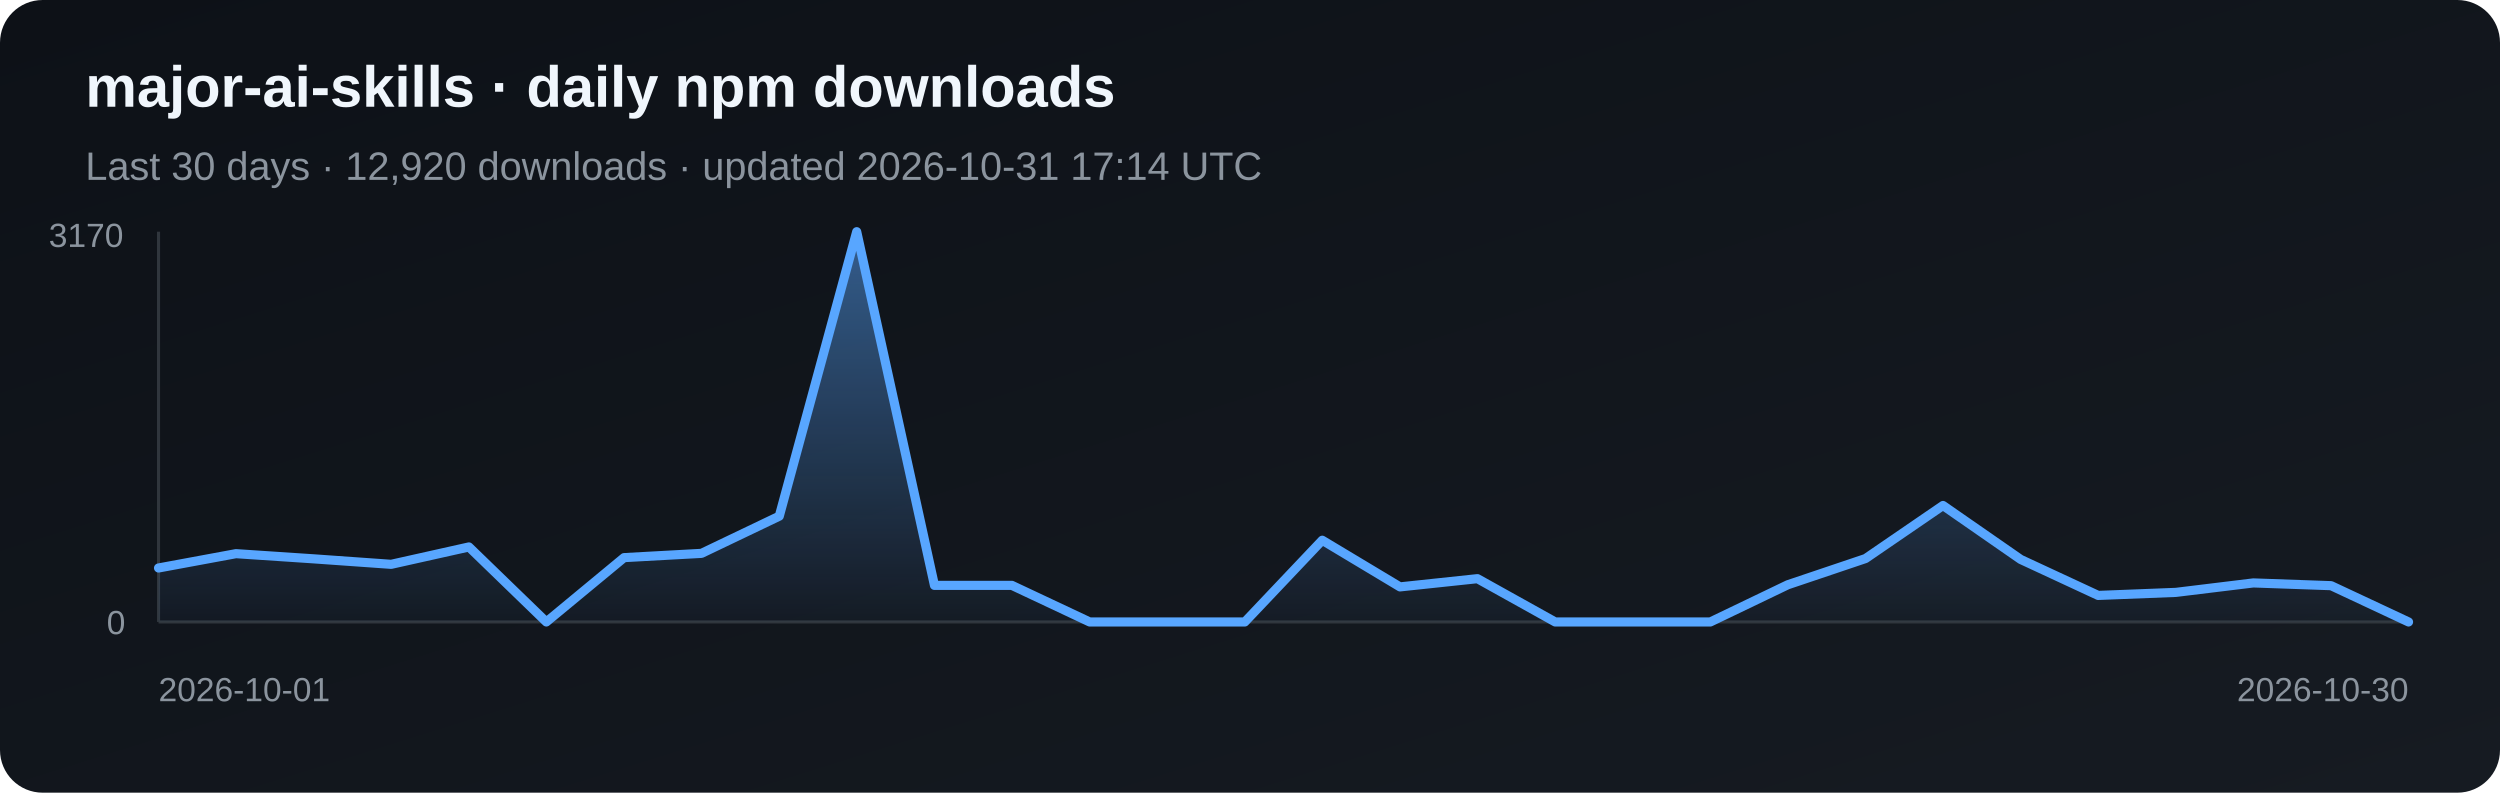
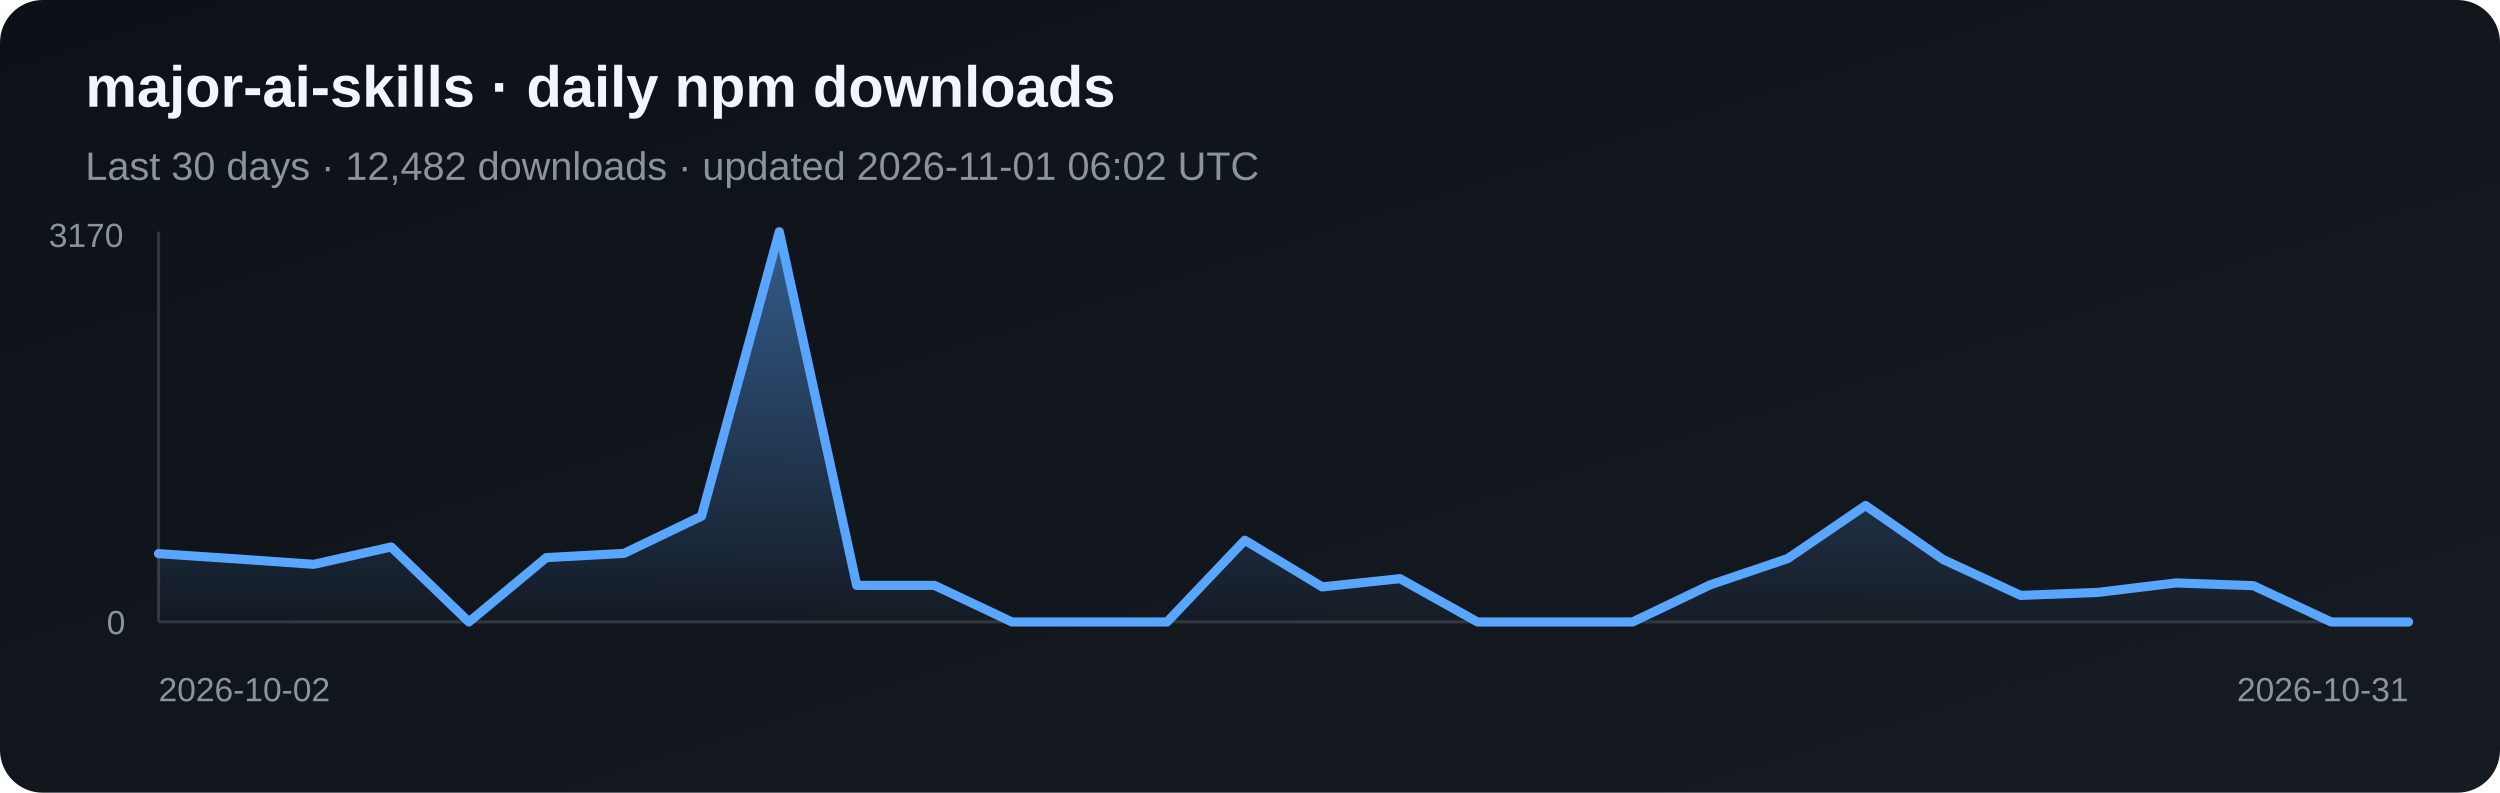
<svg xmlns="http://www.w3.org/2000/svg" width="820" height="260" viewBox="0 0 820 260" role="img" aria-label="Daily npm downloads for major-ai-skills">
  <defs>
    <linearGradient id="bg" x1="0" y1="0" x2="1" y2="1">
      <stop stop-color="#0d1117" />
      <stop offset="1" stop-color="#161b22" />
    </linearGradient>
    <linearGradient id="fill-npm" x1="0" y1="0" x2="0" y2="1">
      <stop stop-color="#58a6ff" stop-opacity=".5" />
      <stop offset="1" stop-color="#58a6ff" stop-opacity=".03" />
    </linearGradient>
  </defs>
  <rect width="820" height="260" rx="14" fill="url(#bg)" />
  <text x="28" y="35" fill="#f0f6fc" font-family="Arial, sans-serif" font-size="19" font-weight="700">major-ai-skills · daily npm downloads</text>
-   <text x="28" y="59" fill="#8b949e" font-family="Arial, sans-serif" font-size="13">Last 30 days · 12,920 downloads · updated 2026-10-31 17:14 UTC</text>
+   <text x="28" y="59" fill="#8b949e" font-family="Arial, sans-serif" font-size="13">Last 30 days · 12,482 downloads · updated 2026-11-01 06:02 UTC</text>
  <line x1="52" y1="76" x2="52" y2="204" stroke="#30363d" />
  <line x1="52" y1="204" x2="790" y2="204" stroke="#30363d" />
-   <polygon points="52,204 52.0,186.3 77.4,181.6 102.9,183.3 128.3,185.1 153.8,179.4 179.2,204.0 204.7,182.9 230.1,181.5 255.6,169.3 281.0,76.0 306.5,192.0 331.9,192.0 357.4,204.0 382.8,204.0 408.3,204.0 433.7,177.2 459.2,192.5 484.6,189.8 510.1,204.0 535.5,204.0 561.0,204.0 586.4,191.8 611.9,183.2 637.3,165.8 662.8,183.5 688.2,195.3 713.7,194.3 739.1,191.2 764.6,192.1 790.0,204.0 790,204" fill="url(#fill-npm)" />
-   <polyline points="52.0,186.3 77.4,181.6 102.9,183.3 128.3,185.1 153.8,179.4 179.2,204.0 204.7,182.9 230.1,181.5 255.6,169.3 281.0,76.0 306.5,192.0 331.9,192.0 357.4,204.0 382.8,204.0 408.3,204.0 433.7,177.2 459.2,192.5 484.6,189.8 510.1,204.0 535.5,204.0 561.0,204.0 586.4,191.8 611.9,183.2 637.3,165.8 662.8,183.5 688.2,195.3 713.7,194.3 739.1,191.2 764.6,192.1 790.0,204.0" fill="none" stroke="#58a6ff" stroke-width="3" stroke-linejoin="round" stroke-linecap="round" />
+   <polygon points="52,204 52.0,181.6 77.4,183.3 102.9,185.1 128.3,179.4 153.8,204.0 179.2,182.9 204.7,181.5 230.1,169.3 255.6,76.0 281.0,192.0 306.5,192.0 331.9,204.0 357.4,204.0 382.8,204.0 408.3,177.2 433.7,192.5 459.2,189.8 484.6,204.0 510.1,204.0 535.5,204.0 561.0,191.8 586.4,183.2 611.9,165.8 637.3,183.5 662.8,195.3 688.2,194.3 713.7,191.2 739.1,192.1 764.6,204.0 790.0,204.0 790,204" fill="url(#fill-npm)" />
+   <polyline points="52.0,181.6 77.4,183.3 102.9,185.1 128.3,179.4 153.8,204.0 179.2,182.9 204.7,181.5 230.1,169.3 255.6,76.0 281.0,192.0 306.5,192.0 331.9,204.0 357.4,204.0 382.8,204.0 408.3,177.2 433.7,192.5 459.2,189.8 484.6,204.0 510.1,204.0 535.5,204.0 561.0,191.8 586.4,183.2 611.9,165.8 637.3,183.5 662.8,195.3 688.2,194.3 713.7,191.2 739.1,192.1 764.6,204.0 790.0,204.0" fill="none" stroke="#58a6ff" stroke-width="3" stroke-linejoin="round" stroke-linecap="round" />
  <text x="16" y="81" fill="#8b949e" font-family="Arial, sans-serif" font-size="11">3170</text>
  <text x="35" y="208" fill="#8b949e" font-family="Arial, sans-serif" font-size="11">0</text>
-   <text x="52" y="230" fill="#8b949e" font-family="Arial, sans-serif" font-size="11">2026-10-01</text>
-   <text x="790" y="230" fill="#8b949e" text-anchor="end" font-family="Arial, sans-serif" font-size="11">2026-10-30</text>
+   <text x="52" y="230" fill="#8b949e" font-family="Arial, sans-serif" font-size="11">2026-10-02</text>
+   <text x="790" y="230" fill="#8b949e" text-anchor="end" font-family="Arial, sans-serif" font-size="11">2026-10-31</text>
</svg>
